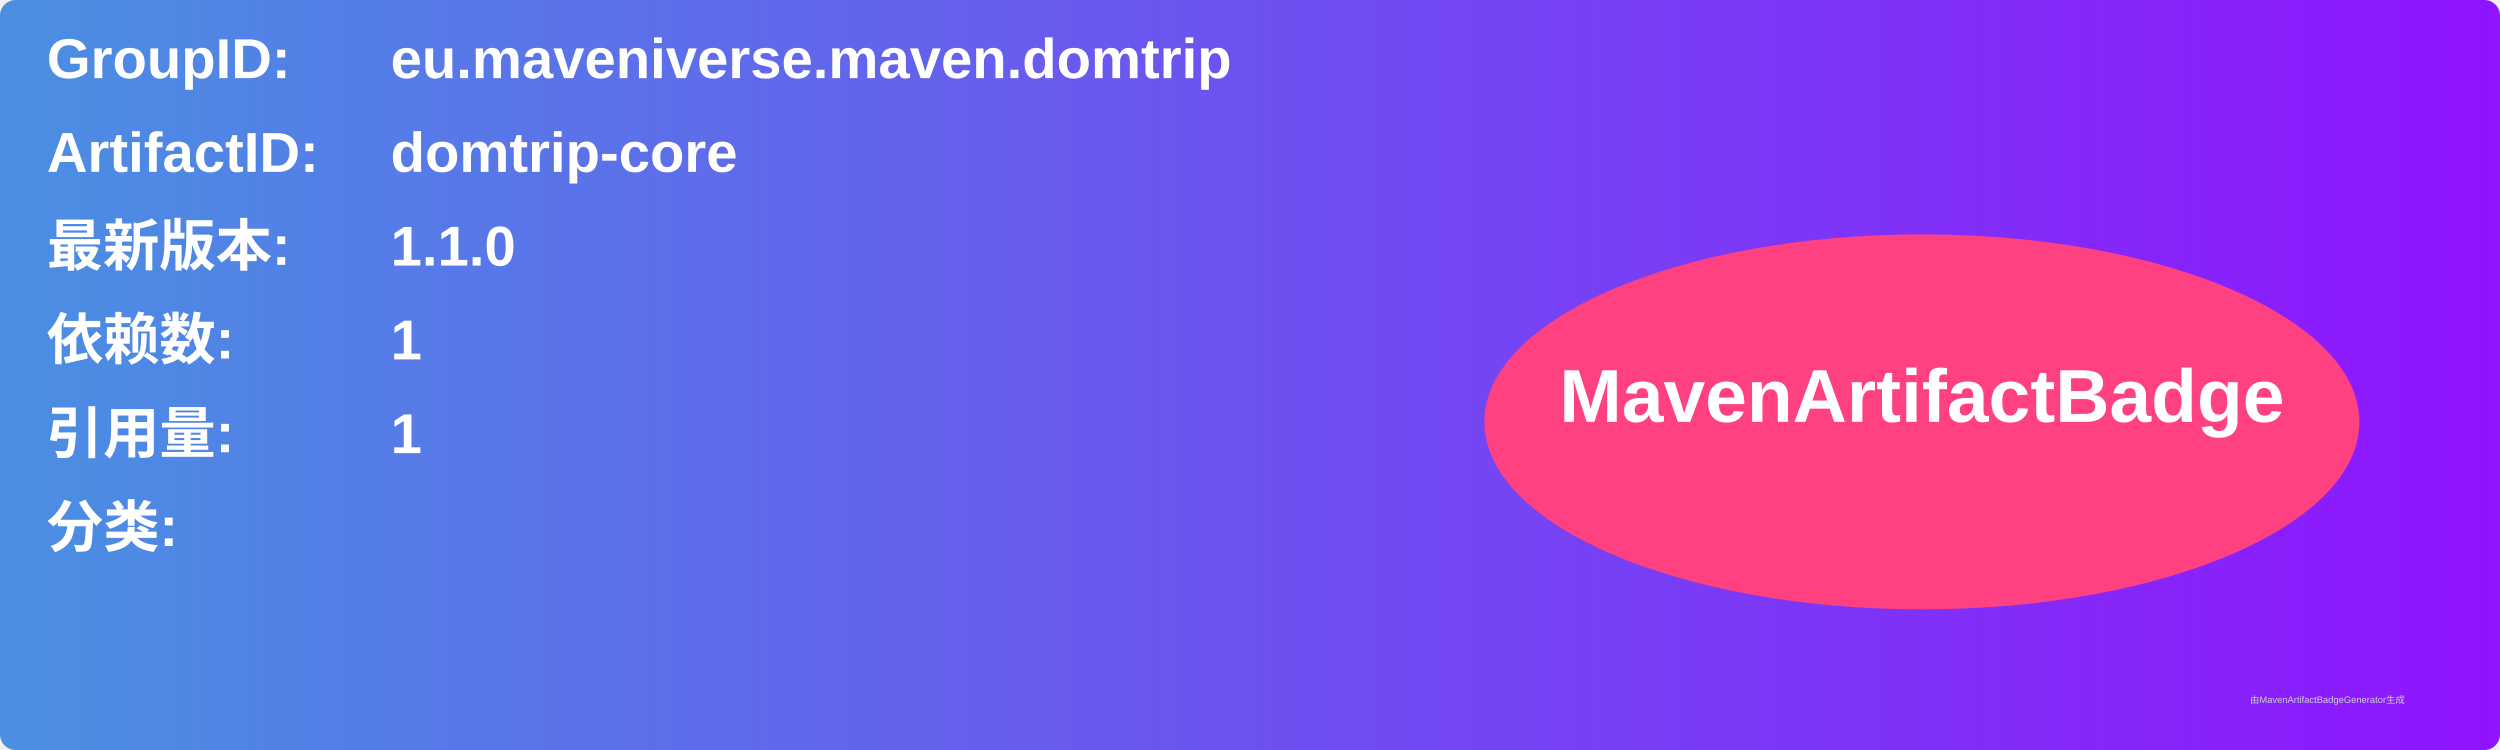
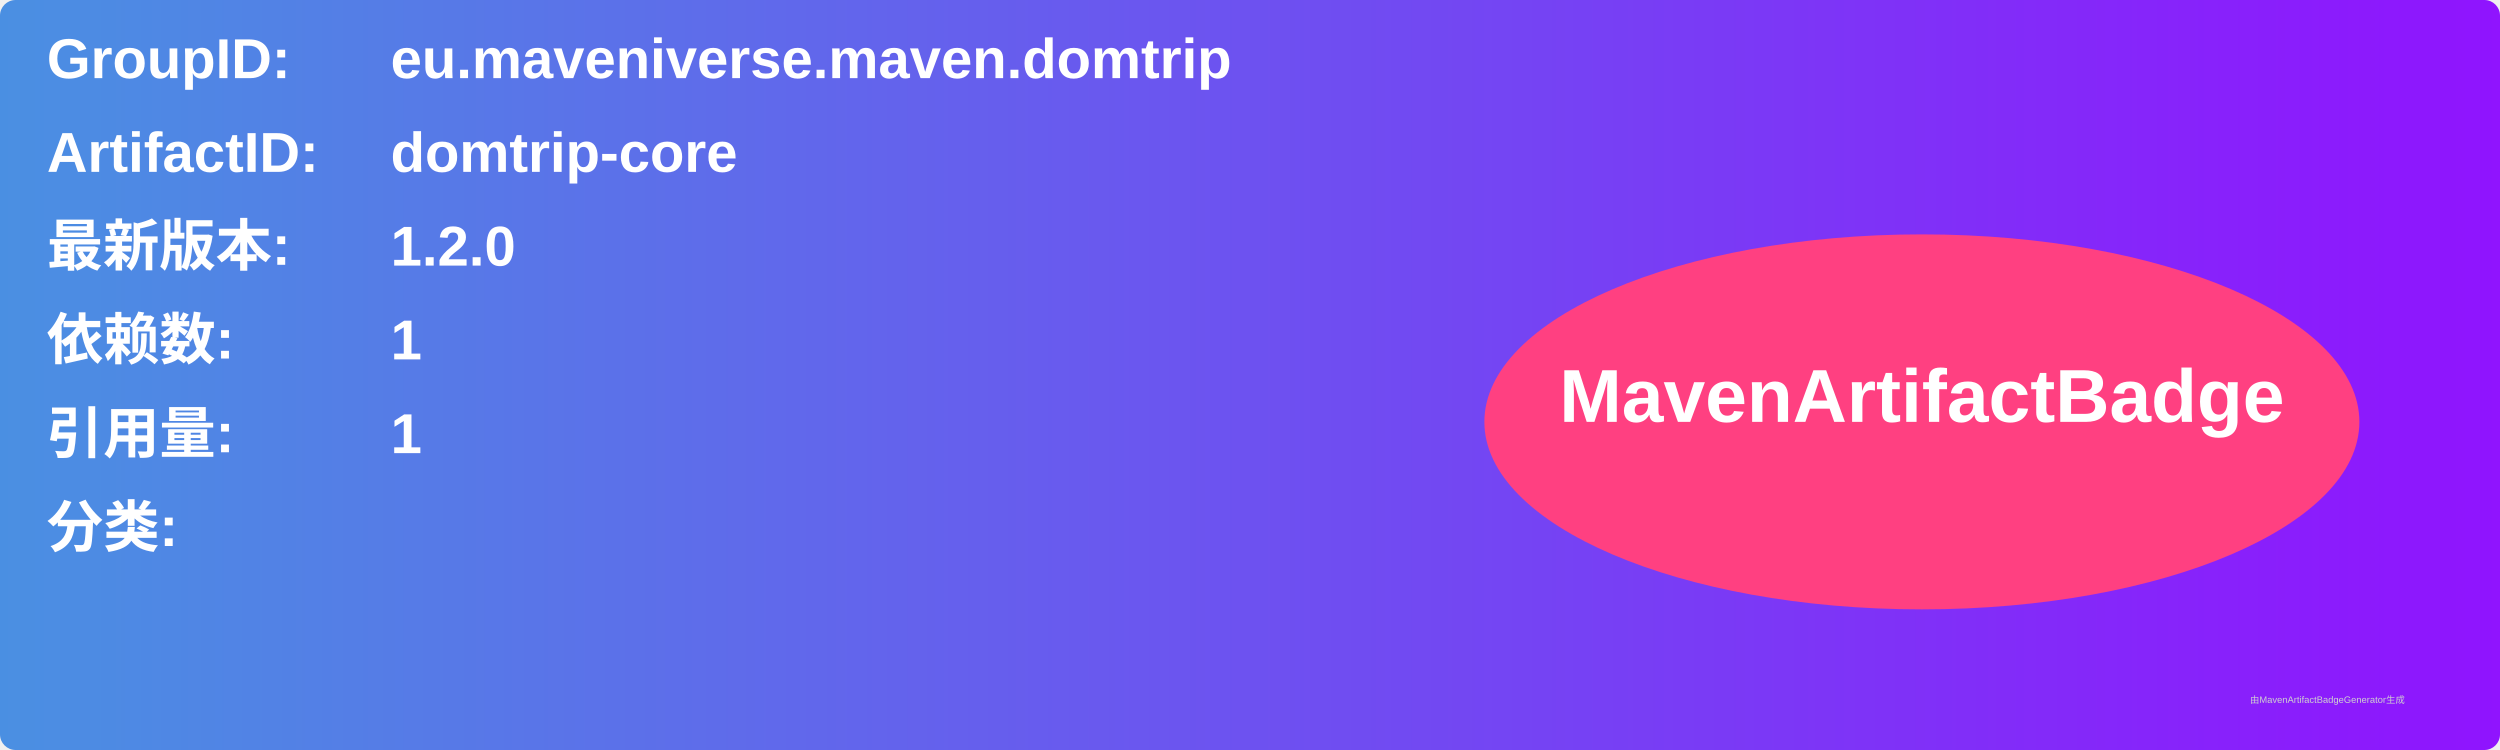
<svg xmlns="http://www.w3.org/2000/svg" width="800" height="240" viewBox="0 0 800 240">
  <linearGradient id="grad" x1="0%" y1="0%" x2="100%" y2="0%">
    <stop offset="0%" stop-color="#4a90e2" />
    <stop offset="100%" stop-color="#9013fe" />
  </linearGradient>
  <rect width="100%" height="100%" rx="5" ry="5" fill="url(#grad)" />
  <g transform="translate(15, 15)">
    <text x="0" y="10" font-family="Arial" font-size="18" fill="white" font-weight="bold" width="260">GroupID:</text>
    <text x="110" y="10" font-family="Arial" font-size="18" fill="white" font-weight="bold" width="460">eu.maveniverse.maven.domtrip</text>
    <text x="0" y="40" font-family="Arial" font-size="18" fill="white" font-weight="bold" width="260">ArtifactID:</text>
    <text x="110" y="40" font-family="Arial" font-size="18" fill="white" font-weight="bold" width="460">domtrip-core</text>
    <text x="0" y="70" font-family="Arial" font-size="18" fill="white" font-weight="bold">最新版本:</text>
    <text x="110" y="70" font-family="Arial" font-size="18" fill="white" font-weight="bold">
-       <tspan font-weight="bold">1.1.0</tspan>
+       <tspan font-weight="bold">1.2.0</tspan>
    </text>
    <text x="0" y="100" font-family="Arial" font-size="18" fill="white" font-weight="bold">依赖数: </text>
    <text x="110" y="100" font-family="Arial" font-size="18" fill="white">
      <tspan font-weight="bold">1</tspan>
    </text>
    <text x="0" y="130" font-family="Arial" font-size="18" fill="white" font-weight="bold">引用量: </text>
    <text x="110" y="130" font-family="Arial" font-size="18" fill="white">
      <tspan font-weight="bold">1</tspan>
    </text>
    <text x="0" y="160" font-family="Arial" font-size="18" fill="white" font-weight="bold">分类:</text>
    <text x="10" y="190" font-family="Arial" font-size="10" fill="white">
      <tspan font-weight="bold" />
    </text>
    <ellipse cx="600" cy="120" rx="140" ry="60" fill="#ff4081" />
    <text x="600" y="120" text-anchor="middle" font-family="Arial" font-size="24" fill="white" font-weight="bold">MavenArtifactBadge</text>
  </g>
  <text x="720" y="225" font-family="Arial" font-size="3" fill="#d0d0d0">由MavenArtifactBadgeGenerator生成</text>
</svg>
